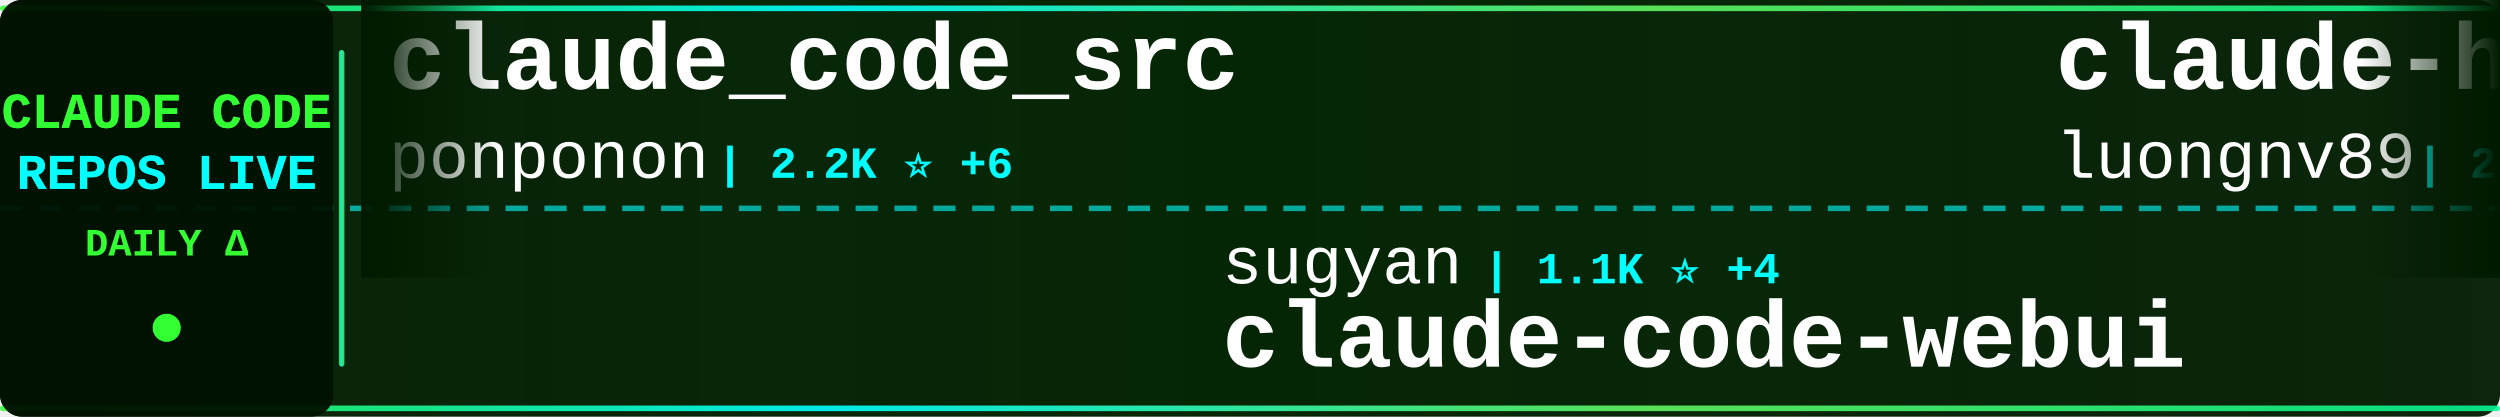
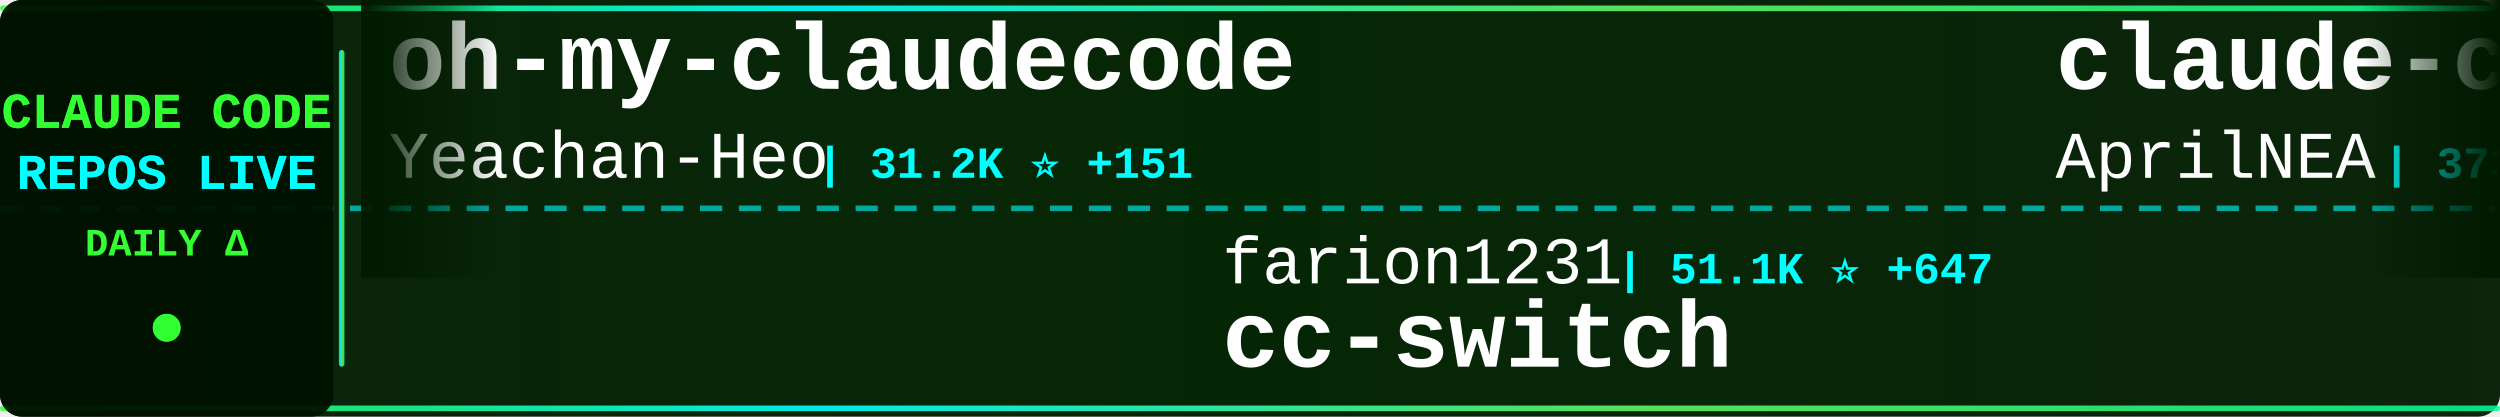
<svg xmlns="http://www.w3.org/2000/svg" width="900" height="150">
  <defs>
    <linearGradient id="tickerBg" x1="0%" y1="0%" x2="100%" y2="0%">
      <stop offset="0%" style="stop-color:#001a00;stop-opacity:0.95" />
      <stop offset="50%" style="stop-color:#002200;stop-opacity:0.98" />
      <stop offset="100%" style="stop-color:#001a00;stop-opacity:0.95" />
    </linearGradient>
    <linearGradient id="borderGrad" x1="0%" y1="0%" x2="100%" y2="0%">
      <stop offset="0%" style="stop-color:#33ff33;stop-opacity:0.85">
        <animate attributeName="stop-opacity" values="0.85;1;0.85" dur="2s" repeatCount="indefinite" />
      </stop>
      <stop offset="33%" style="stop-color:#00ffff;stop-opacity:0.9">
        <animate attributeName="stop-opacity" values="0.9;1;0.9" dur="2.2s" repeatCount="indefinite" />
      </stop>
      <stop offset="66%" style="stop-color:#66ff66;stop-opacity:0.85">
        <animate attributeName="stop-opacity" values="0.85;1;0.85" dur="1.8s" repeatCount="indefinite" />
      </stop>
      <stop offset="100%" style="stop-color:#00ff99;stop-opacity:0.85">
        <animate attributeName="stop-opacity" values="0.85;1;0.85" dur="2s" repeatCount="indefinite" />
      </stop>
    </linearGradient>
    <filter id="textGlow">
      <feGaussianBlur stdDeviation="0.1" result="coloredBlur" />
      <feMerge>
        <feMergeNode in="coloredBlur" />
        <feMergeNode in="SourceGraphic" />
      </feMerge>
    </filter>
    <filter id="metricGlow">
      <feGaussianBlur stdDeviation="0.2" result="coloredBlur" />
      <feMerge>
        <feMergeNode in="coloredBlur" />
        <feMergeNode in="SourceGraphic" />
      </feMerge>
    </filter>
    <linearGradient id="leftFade" x1="0%" y1="0%" x2="100%" y2="0%">
      <stop offset="0%" style="stop-color:#001a00;stop-opacity:1" />
      <stop offset="100%" style="stop-color:#001a00;stop-opacity:0" />
    </linearGradient>
    <linearGradient id="rightFade" x1="0%" y1="0%" x2="100%" y2="0%">
      <stop offset="0%" style="stop-color:#001a00;stop-opacity:0" />
      <stop offset="100%" style="stop-color:#001a00;stop-opacity:1" />
    </linearGradient>
  </defs>
  <rect width="900" height="150" fill="url(#tickerBg)" rx="8" />
  <rect x="0" y="2" width="900" height="2" fill="url(#borderGrad)" rx="1" />
  <rect x="0" y="146" width="900" height="2" fill="url(#borderGrad)" rx="1" />
  <line x1="0" y1="75" x2="900" y2="75" stroke="#00ffff" stroke-width="2" stroke-dasharray="8 6" opacity="0.6" />
  <rect x="0" y="0" width="120" height="150" fill="#001100" opacity="0.95" rx="8" />
  <text x="60" y="46" font-family="'Courier New', monospace" font-size="18" font-weight="bold" fill="#33ff33" text-anchor="middle" filter="url(#textGlow)">
    CLAUDE CODE
  </text>
  <text x="60" y="68" font-family="'Courier New', monospace" font-size="18" font-weight="bold" fill="#00ffff" text-anchor="middle" filter="url(#textGlow)">
    REPOS LIVE
  </text>
  <text x="60" y="92" font-family="'Courier New', monospace" font-size="14" font-weight="bold" fill="#33ff33" text-anchor="middle">
    DAILY Δ
  </text>
  <circle cx="60" cy="118" r="5" fill="#33ff33" filter="url(#metricGlow)">
    <animate attributeName="r" values="4;6;4" dur="1.5s" repeatCount="indefinite" />
    <animate attributeName="opacity" values="0.6;1;0.6" dur="1.5s" repeatCount="indefinite" />
  </circle>
  <rect x="122" y="18" width="2" height="114" fill="url(#borderGrad)" rx="1" />
  <clipPath id="tickerClip">
    <rect x="130" y="0" width="770" height="150" />
  </clipPath>
  <g clip-path="url(#tickerClip)">
    <g id="tickerItems">
      <animateTransform attributeName="transform" attributeType="XML" type="translate" from="0 0" to="-3000 0" dur="54s" repeatCount="indefinite" />
      <g transform="translate(0, 0)">
-         <text x="140" y="32" font-family="'Courier New', monospace" font-size="34" font-weight="bold" fill="#ffffff">claude_code_src</text>
-         <text x="140" y="64" font-family="'Courier New', monospace" font-size="24" font-weight="normal" fill="#ffffff" opacity="1.0">ponponon</text>
-         <text x="258" y="64" font-family="'Courier New', monospace" font-size="16" font-weight="bold" fill="#00ffff"> | 2.2K ⭐ +6</text>
+         <text x="140" y="32" font-family="'Courier New', monospace" font-size="34" font-weight="bold" fill="#ffffff">oh-my-claudecode</text>
+         <text x="140" y="64" font-family="'Courier New', monospace" font-size="24" font-weight="normal" fill="#ffffff" opacity="1.0">Yeachan-Heo</text>
+         <text x="294" y="64" font-family="'Courier New', monospace" font-size="16" font-weight="bold" fill="#00ffff"> | 31.2K ⭐ +151</text>
      </g>
      <g transform="translate(300, 0)">
-         <text x="140" y="102" font-family="'Courier New', monospace" font-size="24" font-weight="normal" fill="#ffffff" opacity="1.0">sugyan</text>
-         <text x="234" y="102" font-family="'Courier New', monospace" font-size="16" font-weight="bold" fill="#00ffff"> | 1.1K ⭐ +4</text>
-         <text x="140" y="132" font-family="'Courier New', monospace" font-size="34" font-weight="bold" fill="#ffffff">claude-code-webui</text>
+         <text x="140" y="102" font-family="'Courier New', monospace" font-size="24" font-weight="normal" fill="#ffffff" opacity="1.0">farion1231</text>
+         <text x="282" y="102" font-family="'Courier New', monospace" font-size="16" font-weight="bold" fill="#00ffff"> | 51.1K ⭐ +647</text>
+         <text x="140" y="132" font-family="'Courier New', monospace" font-size="34" font-weight="bold" fill="#ffffff">cc-switch</text>
      </g>
      <g transform="translate(600, 0)">
-         <text x="140" y="32" font-family="'Courier New', monospace" font-size="34" font-weight="bold" fill="#ffffff">claude-howto</text>
-         <text x="140" y="64" font-family="'Courier New', monospace" font-size="24" font-weight="normal" fill="#ffffff" opacity="1.0">luongnv89</text>
-         <text x="270" y="64" font-family="'Courier New', monospace" font-size="16" font-weight="bold" fill="#00ffff"> | 28.8K ⭐ +238</text>
+         <text x="140" y="32" font-family="'Courier New', monospace" font-size="34" font-weight="bold" fill="#ffffff">claude-code-source</text>
+         <text x="140" y="64" font-family="'Courier New', monospace" font-size="24" font-weight="normal" fill="#ffffff" opacity="1.0">AprilNEA</text>
+         <text x="258" y="64" font-family="'Courier New', monospace" font-size="16" font-weight="bold" fill="#00ffff"> | 373 ⭐</text>
      </g>
      <g transform="translate(900, 0)">
-         <text x="140" y="102" font-family="'Courier New', monospace" font-size="24" font-weight="normal" fill="#ffffff" opacity="1.0">fazxes</text>
-         <text x="234" y="102" font-family="'Courier New', monospace" font-size="16" font-weight="bold" fill="#00ffff"> | 211 ⭐ +1</text>
-         <text x="140" y="132" font-family="'Courier New', monospace" font-size="34" font-weight="bold" fill="#ffffff">Claude-code</text>
+         <text x="140" y="102" font-family="'Courier New', monospace" font-size="24" font-weight="normal" fill="#ffffff" opacity="1.0">diet103</text>
+         <text x="246" y="102" font-family="'Courier New', monospace" font-size="16" font-weight="bold" fill="#00ffff"> | 9.6K ⭐ +10</text>
+         <text x="140" y="132" font-family="'Courier New', monospace" font-size="34" font-weight="bold" fill="#ffffff">claude-code-infrastructu...</text>
      </g>
      <g transform="translate(1200, 0)">
-         <text x="140" y="32" font-family="'Courier New', monospace" font-size="34" font-weight="bold" fill="#ffffff">claude-code-tudou</text>
-         <text x="140" y="64" font-family="'Courier New', monospace" font-size="24" font-weight="normal" fill="#ffffff" opacity="1.0">AICoderTudou</text>
-         <text x="306" y="64" font-family="'Courier New', monospace" font-size="16" font-weight="bold" fill="#00ffff"> | 495 ⭐ +1</text>
+         <text x="140" y="32" font-family="'Courier New', monospace" font-size="34" font-weight="bold" fill="#ffffff">CLIProxyAPI</text>
+         <text x="140" y="64" font-family="'Courier New', monospace" font-size="24" font-weight="normal" fill="#ffffff" opacity="1.0">router-for-me</text>
+         <text x="318" y="64" font-family="'Courier New', monospace" font-size="16" font-weight="bold" fill="#00ffff"> | 28.7K ⭐ +215</text>
      </g>
      <g transform="translate(1500, 0)">
-         <text x="140" y="102" font-family="'Courier New', monospace" font-size="24" font-weight="normal" fill="#ffffff" opacity="1.0">FlorianBruniaux</text>
-         <text x="342" y="102" font-family="'Courier New', monospace" font-size="16" font-weight="bold" fill="#00ffff"> | 3.9K ⭐ +30</text>
-         <text x="140" y="132" font-family="'Courier New', monospace" font-size="34" font-weight="bold" fill="#ffffff">claude-code-ultimate-gui...</text>
+         <text x="140" y="102" font-family="'Courier New', monospace" font-size="24" font-weight="normal" fill="#ffffff" opacity="1.0">VoltAgent</text>
+         <text x="270" y="102" font-family="'Courier New', monospace" font-size="16" font-weight="bold" fill="#00ffff"> | 18.3K ⭐ +106</text>
+         <text x="140" y="132" font-family="'Courier New', monospace" font-size="34" font-weight="bold" fill="#ffffff">awesome-claude-code-suba...</text>
      </g>
      <g transform="translate(1800, 0)">
-         <text x="140" y="32" font-family="'Courier New', monospace" font-size="34" font-weight="bold" fill="#ffffff">andrej-karpathy-skills</text>
-         <text x="140" y="64" font-family="'Courier New', monospace" font-size="24" font-weight="normal" fill="#ffffff" opacity="1.0">forrestchang</text>
-         <text x="306" y="64" font-family="'Courier New', monospace" font-size="16" font-weight="bold" fill="#00ffff"> | 85.4K ⭐ +3.2K</text>
+         <text x="140" y="32" font-family="'Courier New', monospace" font-size="34" font-weight="bold" fill="#ffffff">claude-code-guide</text>
+         <text x="140" y="64" font-family="'Courier New', monospace" font-size="24" font-weight="normal" fill="#ffffff" opacity="1.0">Cranot</text>
+         <text x="234" y="64" font-family="'Courier New', monospace" font-size="16" font-weight="bold" fill="#00ffff"> | 2.6K ⭐ +2</text>
      </g>
      <g transform="translate(2100, 0)">
-         <text x="140" y="102" font-family="'Courier New', monospace" font-size="24" font-weight="normal" fill="#ffffff" opacity="1.0">nicedreamzapp</text>
-         <text x="318" y="102" font-family="'Courier New', monospace" font-size="16" font-weight="bold" fill="#00ffff"> | 2.2K ⭐ +51</text>
-         <text x="140" y="132" font-family="'Courier New', monospace" font-size="34" font-weight="bold" fill="#ffffff">claude-code-local</text>
+         <text x="140" y="102" font-family="'Courier New', monospace" font-size="24" font-weight="normal" fill="#ffffff" opacity="1.0">pengchengneo</text>
+         <text x="306" y="102" font-family="'Courier New', monospace" font-size="16" font-weight="bold" fill="#00ffff"> | 1.2K ⭐ +2</text>
+         <text x="140" y="132" font-family="'Courier New', monospace" font-size="34" font-weight="bold" fill="#ffffff">Claude-Code</text>
      </g>
      <g transform="translate(2400, 0)">
-         <text x="140" y="32" font-family="'Courier New', monospace" font-size="34" font-weight="bold" fill="#ffffff">ralph-claude-code</text>
-         <text x="140" y="64" font-family="'Courier New', monospace" font-size="24" font-weight="normal" fill="#ffffff" opacity="1.0">frankbria</text>
-         <text x="270" y="64" font-family="'Courier New', monospace" font-size="16" font-weight="bold" fill="#00ffff"> | 8.8K ⭐ +27</text>
+         <text x="140" y="32" font-family="'Courier New', monospace" font-size="34" font-weight="bold" fill="#ffffff">collection-claude-code-s...</text>
+         <text x="140" y="64" font-family="'Courier New', monospace" font-size="24" font-weight="normal" fill="#ffffff" opacity="1.0">chauncygu</text>
+         <text x="270" y="64" font-family="'Courier New', monospace" font-size="16" font-weight="bold" fill="#00ffff"> | 2.3K ⭐ +16</text>
      </g>
      <g transform="translate(2700, 0)">
-         <text x="140" y="102" font-family="'Courier New', monospace" font-size="24" font-weight="normal" fill="#ffffff" opacity="1.0">anthropics</text>
-         <text x="282" y="102" font-family="'Courier New', monospace" font-size="16" font-weight="bold" fill="#00ffff"> | 7.3K ⭐ +11</text>
-         <text x="140" y="132" font-family="'Courier New', monospace" font-size="34" font-weight="bold" fill="#ffffff">claude-code-action</text>
+         <text x="140" y="102" font-family="'Courier New', monospace" font-size="24" font-weight="normal" fill="#ffffff" opacity="1.0">JrCx7scC</text>
+         <text x="258" y="102" font-family="'Courier New', monospace" font-size="16" font-weight="bold" fill="#00ffff"> | 361 ⭐ +2</text>
+         <text x="140" y="132" font-family="'Courier New', monospace" font-size="34" font-weight="bold" fill="#ffffff">claude-code-source</text>
      </g>
      <g transform="translate(3000, 0)">
-         <text x="140" y="32" font-family="'Courier New', monospace" font-size="34" font-weight="bold" fill="#ffffff">claude_code_src</text>
-         <text x="140" y="64" font-family="'Courier New', monospace" font-size="24" font-weight="normal" fill="#ffffff" opacity="1.0">ponponon</text>
-         <text x="258" y="64" font-family="'Courier New', monospace" font-size="16" font-weight="bold" fill="#00ffff"> | 2.2K ⭐ +6</text>
+         <text x="140" y="32" font-family="'Courier New', monospace" font-size="34" font-weight="bold" fill="#ffffff">oh-my-claudecode</text>
+         <text x="140" y="64" font-family="'Courier New', monospace" font-size="24" font-weight="normal" fill="#ffffff" opacity="1.0">Yeachan-Heo</text>
+         <text x="294" y="64" font-family="'Courier New', monospace" font-size="16" font-weight="bold" fill="#00ffff"> | 31.2K ⭐ +151</text>
      </g>
      <g transform="translate(3300, 0)">
-         <text x="140" y="102" font-family="'Courier New', monospace" font-size="24" font-weight="normal" fill="#ffffff" opacity="1.0">sugyan</text>
-         <text x="234" y="102" font-family="'Courier New', monospace" font-size="16" font-weight="bold" fill="#00ffff"> | 1.1K ⭐ +4</text>
-         <text x="140" y="132" font-family="'Courier New', monospace" font-size="34" font-weight="bold" fill="#ffffff">claude-code-webui</text>
+         <text x="140" y="102" font-family="'Courier New', monospace" font-size="24" font-weight="normal" fill="#ffffff" opacity="1.0">farion1231</text>
+         <text x="282" y="102" font-family="'Courier New', monospace" font-size="16" font-weight="bold" fill="#00ffff"> | 51.1K ⭐ +647</text>
+         <text x="140" y="132" font-family="'Courier New', monospace" font-size="34" font-weight="bold" fill="#ffffff">cc-switch</text>
      </g>
      <g transform="translate(3600, 0)">
-         <text x="140" y="32" font-family="'Courier New', monospace" font-size="34" font-weight="bold" fill="#ffffff">claude-howto</text>
-         <text x="140" y="64" font-family="'Courier New', monospace" font-size="24" font-weight="normal" fill="#ffffff" opacity="1.0">luongnv89</text>
-         <text x="270" y="64" font-family="'Courier New', monospace" font-size="16" font-weight="bold" fill="#00ffff"> | 28.8K ⭐ +238</text>
+         <text x="140" y="32" font-family="'Courier New', monospace" font-size="34" font-weight="bold" fill="#ffffff">claude-code-source</text>
+         <text x="140" y="64" font-family="'Courier New', monospace" font-size="24" font-weight="normal" fill="#ffffff" opacity="1.0">AprilNEA</text>
+         <text x="258" y="64" font-family="'Courier New', monospace" font-size="16" font-weight="bold" fill="#00ffff"> | 373 ⭐</text>
      </g>
      <g transform="translate(3900, 0)">
-         <text x="140" y="102" font-family="'Courier New', monospace" font-size="24" font-weight="normal" fill="#ffffff" opacity="1.0">fazxes</text>
-         <text x="234" y="102" font-family="'Courier New', monospace" font-size="16" font-weight="bold" fill="#00ffff"> | 211 ⭐ +1</text>
-         <text x="140" y="132" font-family="'Courier New', monospace" font-size="34" font-weight="bold" fill="#ffffff">Claude-code</text>
+         <text x="140" y="102" font-family="'Courier New', monospace" font-size="24" font-weight="normal" fill="#ffffff" opacity="1.0">diet103</text>
+         <text x="246" y="102" font-family="'Courier New', monospace" font-size="16" font-weight="bold" fill="#00ffff"> | 9.6K ⭐ +10</text>
+         <text x="140" y="132" font-family="'Courier New', monospace" font-size="34" font-weight="bold" fill="#ffffff">claude-code-infrastructu...</text>
      </g>
    </g>
  </g>
  <rect x="130" y="0" width="50" height="100" fill="url(#leftFade)" />
  <rect x="850" y="0" width="50" height="100" fill="url(#rightFade)" />
</svg>
